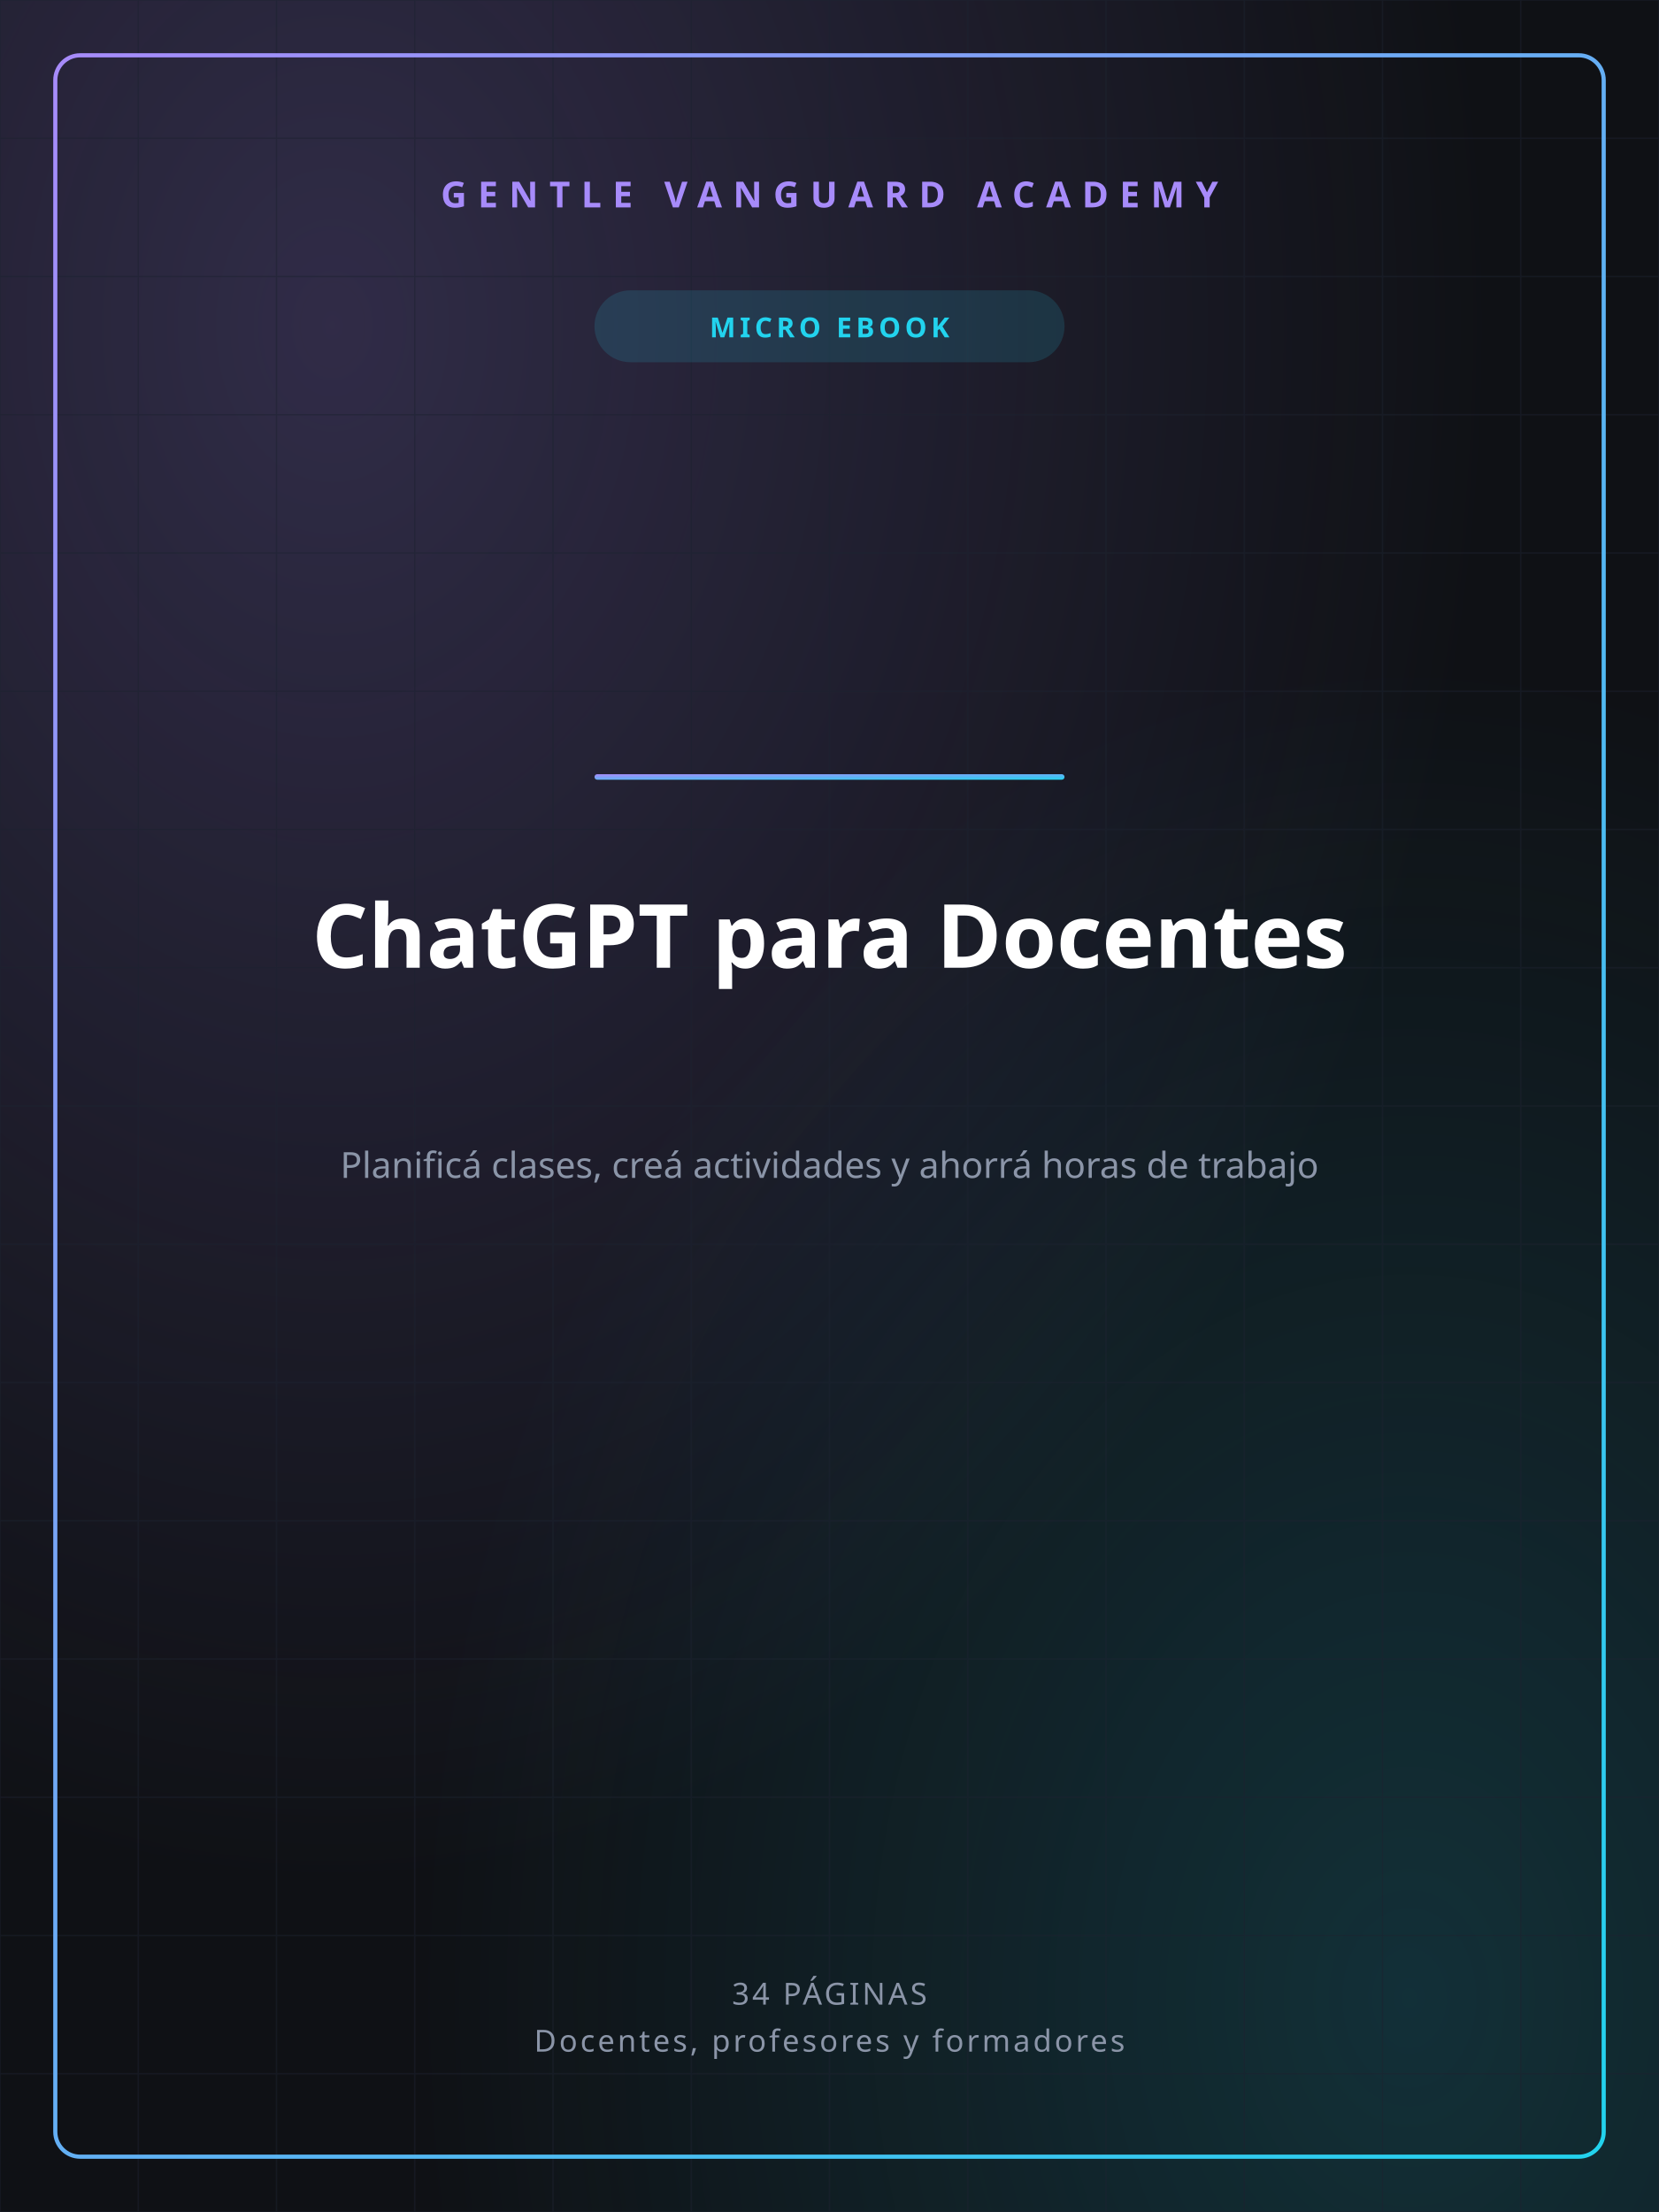
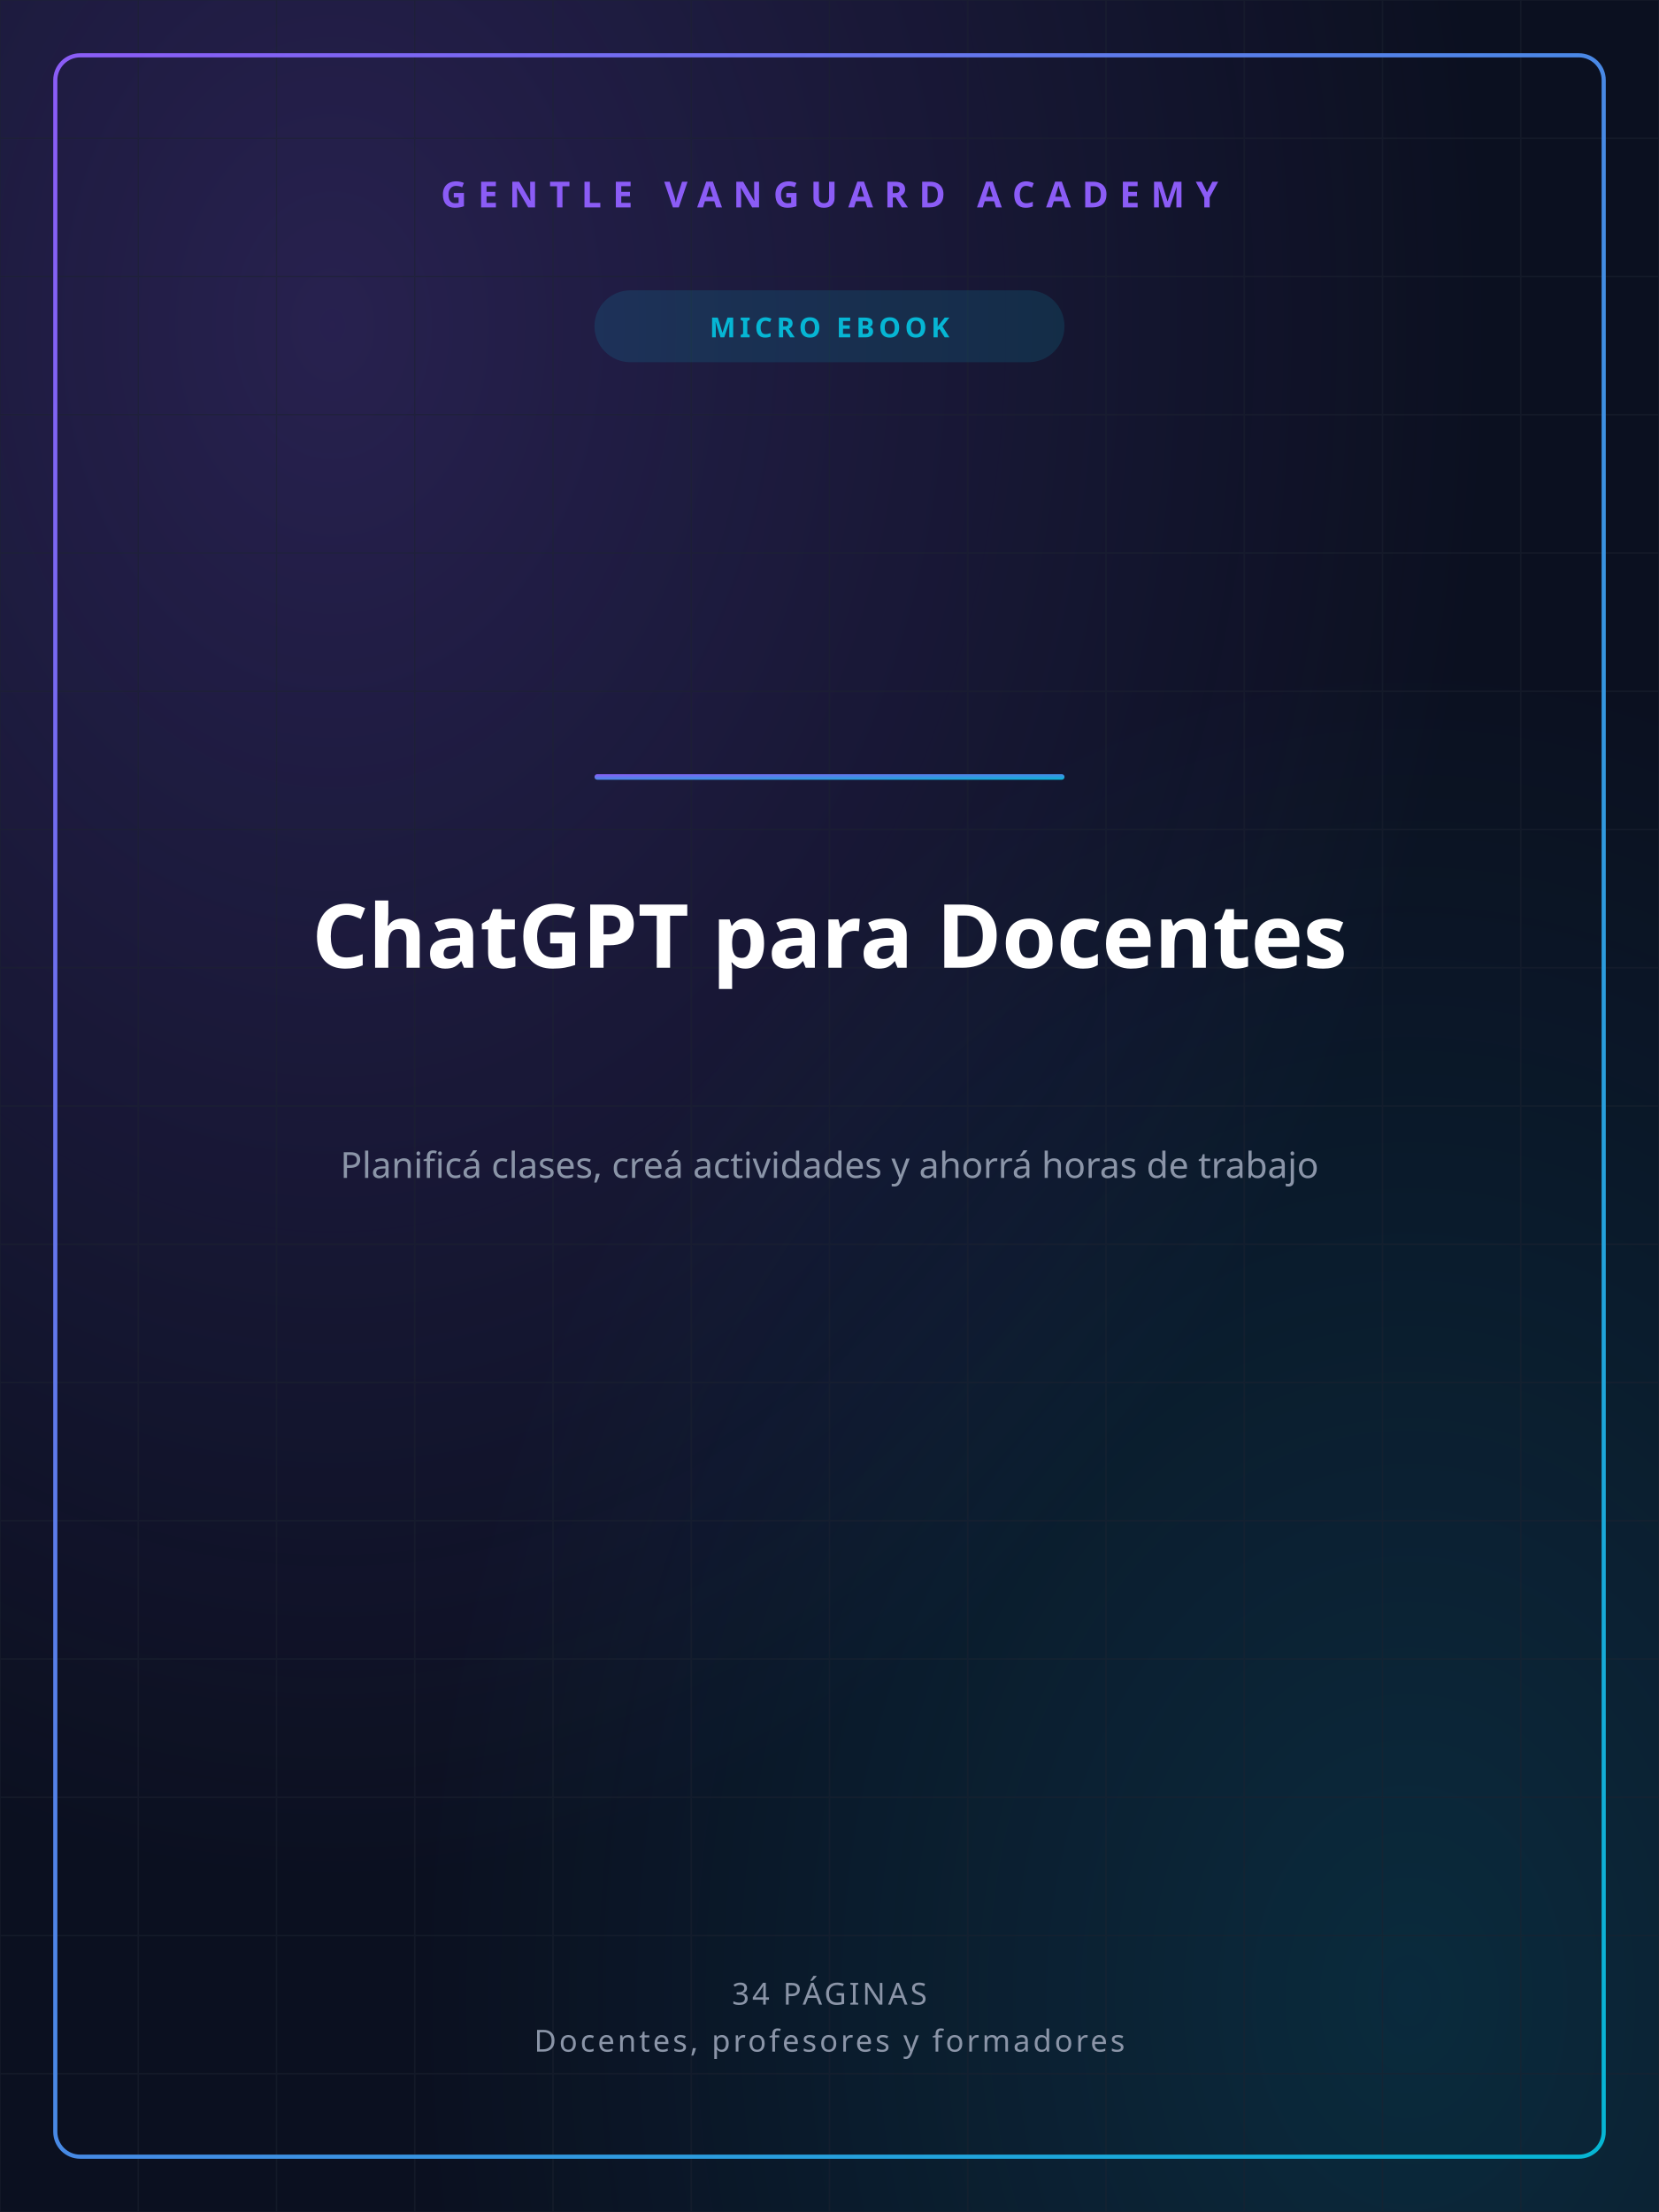
<svg xmlns="http://www.w3.org/2000/svg" width="1200" height="1600" viewBox="0 0 1200 1600">
  <defs>
    <linearGradient id="gvGrad" x1="0" y1="0" x2="1" y2="1">
-       <stop offset="0%" stop-color="#A78BFA" />
-       <stop offset="100%" stop-color="#22D3EE" />
+       <stop offset="0%" stop-color="#8B5CF6" />
+       <stop offset="100%" stop-color="#06B6D4" />
    </linearGradient>
    <radialGradient id="glowA" cx="0.2" cy="0.15" r="0.7">
-       <stop offset="0%" stop-color="#A78BFA" stop-opacity="0.22" />
-       <stop offset="100%" stop-color="#A78BFA" stop-opacity="0" />
+       <stop offset="0%" stop-color="#8B5CF6" stop-opacity="0.22" />
+       <stop offset="100%" stop-color="#8B5CF6" stop-opacity="0" />
    </radialGradient>
    <radialGradient id="glowB" cx="0.85" cy="0.9" r="0.6">
-       <stop offset="0%" stop-color="#22D3EE" stop-opacity="0.16" />
-       <stop offset="100%" stop-color="#22D3EE" stop-opacity="0" />
+       <stop offset="0%" stop-color="#06B6D4" stop-opacity="0.16" />
+       <stop offset="100%" stop-color="#06B6D4" stop-opacity="0" />
    </radialGradient>
  </defs>
-   <rect width="1200" height="1600" fill="#0F1115" />
+   <rect width="1200" height="1600" fill="#0B1020" />
  <rect width="1200" height="1600" fill="url(#glowA)" />
  <rect width="1200" height="1600" fill="url(#glowB)" />
  <g stroke="#1c2230" stroke-width="1" opacity="0.5">
    <line x1="0" y1="0" x2="0" y2="1600" />
    <line x1="100" y1="0" x2="100" y2="1600" />
    <line x1="200" y1="0" x2="200" y2="1600" />
    <line x1="300" y1="0" x2="300" y2="1600" />
    <line x1="400" y1="0" x2="400" y2="1600" />
    <line x1="500" y1="0" x2="500" y2="1600" />
    <line x1="600" y1="0" x2="600" y2="1600" />
    <line x1="700" y1="0" x2="700" y2="1600" />
    <line x1="800" y1="0" x2="800" y2="1600" />
    <line x1="900" y1="0" x2="900" y2="1600" />
    <line x1="1000" y1="0" x2="1000" y2="1600" />
    <line x1="1100" y1="0" x2="1100" y2="1600" />
    <line x1="1200" y1="0" x2="1200" y2="1600" />
    <line x1="0" y1="0" x2="1200" y2="0" />
    <line x1="0" y1="100" x2="1200" y2="100" />
    <line x1="0" y1="200" x2="1200" y2="200" />
    <line x1="0" y1="300" x2="1200" y2="300" />
    <line x1="0" y1="400" x2="1200" y2="400" />
    <line x1="0" y1="500" x2="1200" y2="500" />
    <line x1="0" y1="600" x2="1200" y2="600" />
    <line x1="0" y1="700" x2="1200" y2="700" />
    <line x1="0" y1="800" x2="1200" y2="800" />
    <line x1="0" y1="900" x2="1200" y2="900" />
    <line x1="0" y1="1000" x2="1200" y2="1000" />
    <line x1="0" y1="1100" x2="1200" y2="1100" />
    <line x1="0" y1="1200" x2="1200" y2="1200" />
    <line x1="0" y1="1300" x2="1200" y2="1300" />
    <line x1="0" y1="1400" x2="1200" y2="1400" />
    <line x1="0" y1="1500" x2="1200" y2="1500" />
    <line x1="0" y1="1600" x2="1200" y2="1600" />
  </g>
  <rect x="40" y="40" width="1120" height="1520" fill="none" stroke="url(#gvGrad)" stroke-width="3" rx="18" />
-   <text x="600" y="150" text-anchor="middle" font-family="'Space Grotesk','Segoe UI',sans-serif" font-size="26" font-weight="700" fill="#A78BFA" letter-spacing="8">GENTLE VANGUARD ACADEMY</text>
-   <rect x="430" y="210" width="340" height="52" rx="26" fill="#22D3EE" opacity="0.14" />
-   <text x="600" y="244" text-anchor="middle" font-family="'Space Grotesk','Segoe UI',sans-serif" font-size="20" font-weight="700" fill="#22D3EE" letter-spacing="3">MICRO EBOOK</text>
+   <text x="600" y="150" text-anchor="middle" font-family="'Space Grotesk','Segoe UI',sans-serif" font-size="26" font-weight="700" fill="#8B5CF6" letter-spacing="8">GENTLE VANGUARD ACADEMY</text>
+   <rect x="430" y="210" width="340" height="52" rx="26" fill="#06B6D4" opacity="0.14" />
+   <text x="600" y="244" text-anchor="middle" font-family="'Space Grotesk','Segoe UI',sans-serif" font-size="20" font-weight="700" fill="#06B6D4" letter-spacing="3">MICRO EBOOK</text>
  <rect x="430" y="560" width="340" height="4" rx="2" fill="url(#gvGrad)" />
  <text x="600" y="700" text-anchor="middle" font-family="'Space Grotesk','Segoe UI',sans-serif" font-size="64" font-weight="800" fill="#ffffff">ChatGPT para Docentes</text>
  <text x="600" y="852" text-anchor="middle" font-family="'Space Grotesk','Segoe UI',sans-serif" font-size="26" font-weight="400" fill="#8b95a8">Planificá clases, creá actividades y ahorrá horas de trabajo</text>
  <text x="600" y="1450" text-anchor="middle" font-family="'Space Grotesk','Segoe UI',sans-serif" font-size="22" font-weight="500" fill="#8b95a8" letter-spacing="2">34 PÁGINAS</text>
  <text x="600" y="1484" text-anchor="middle" font-family="'Space Grotesk','Segoe UI',sans-serif" font-size="22" font-weight="500" fill="#8b95a8" letter-spacing="2">Docentes, profesores y formadores</text>
</svg>
